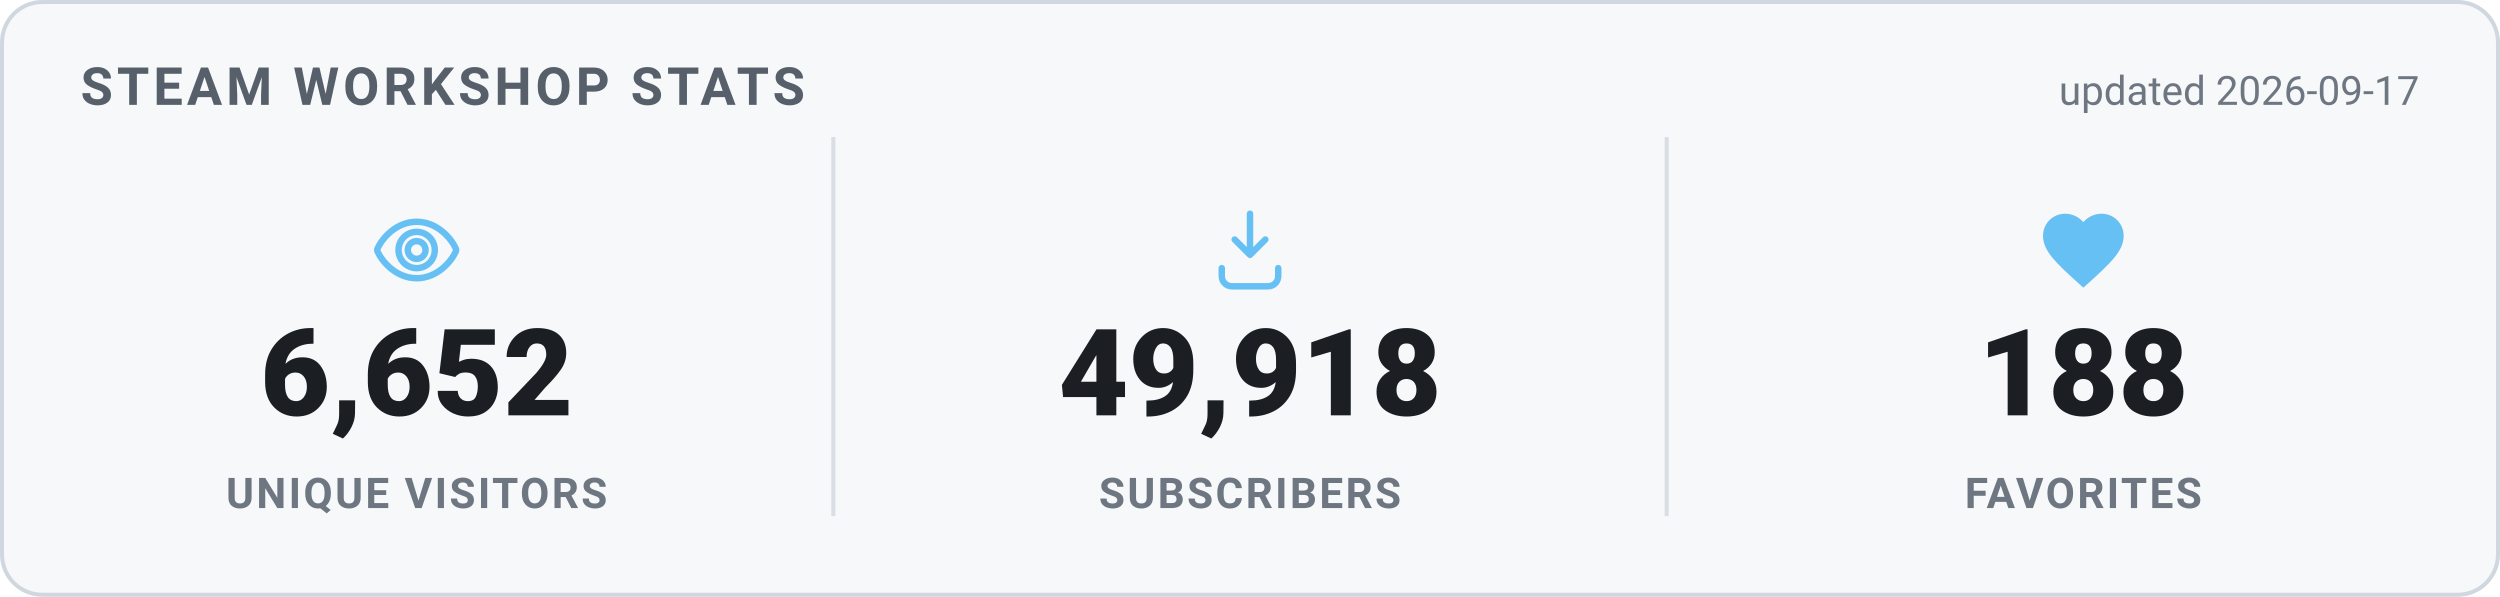
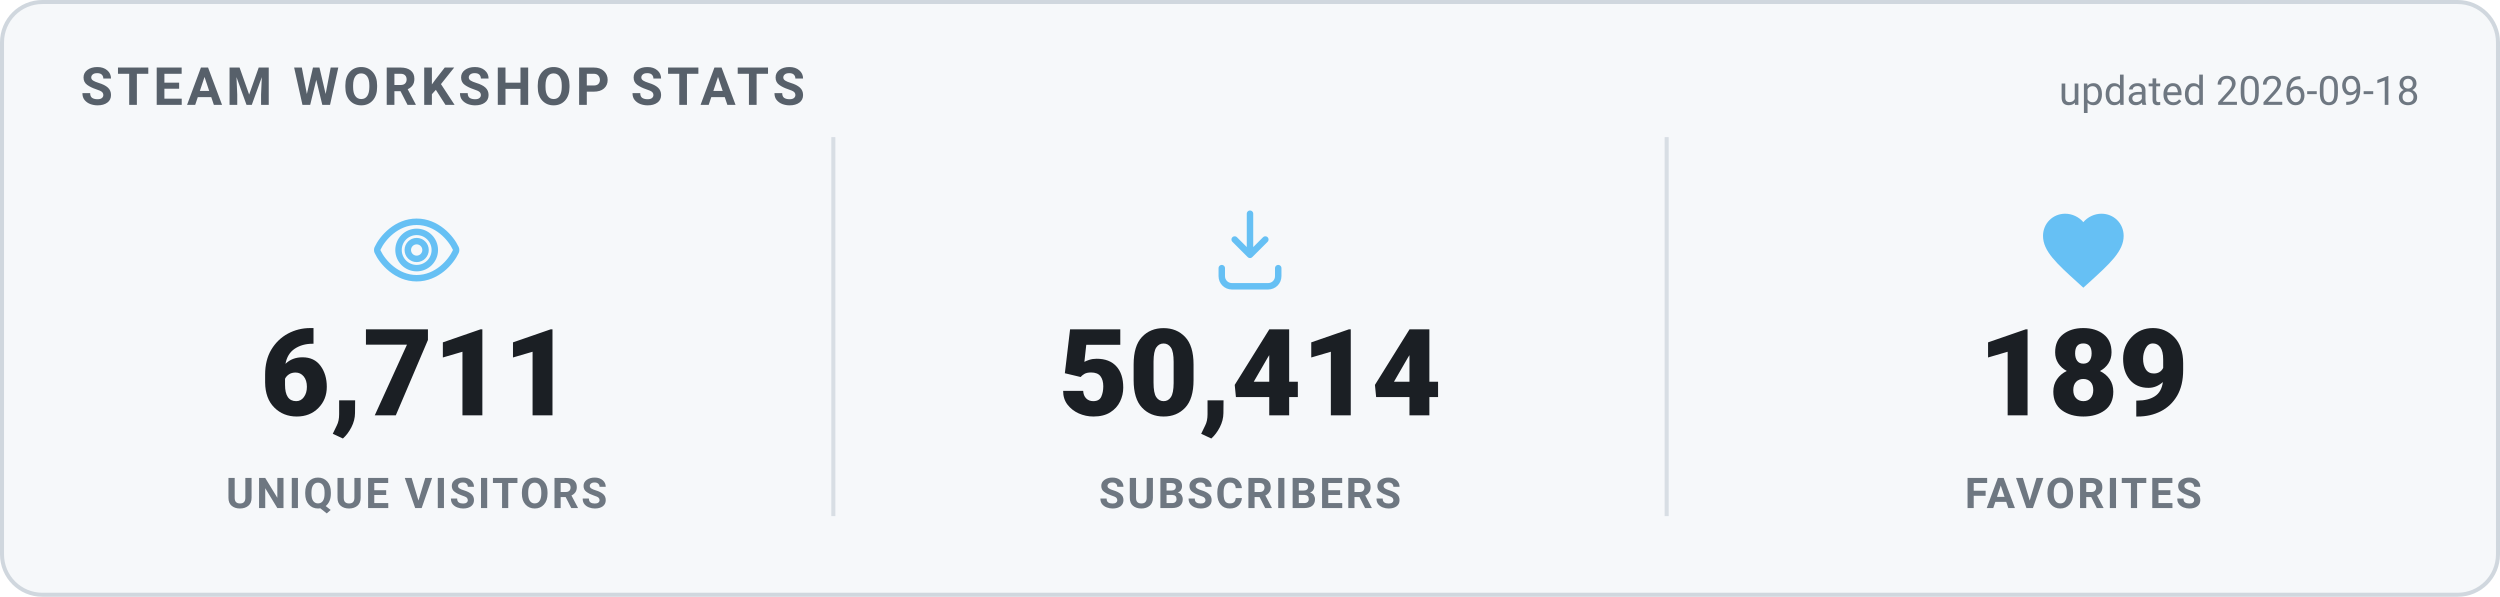
<svg xmlns="http://www.w3.org/2000/svg" width="620" height="148" viewBox="0 0 620 148" role="img" aria-label="Steam Workshop stats">
  <style>
    .card { fill: #f6f8fa; stroke: #d0d7de; }
    .heading { fill: #57606a; }
    .value { fill: #1b1f24; }
    .label { fill: #6e7781; }
    .divider { stroke: #d8dee4; }
    .updated { fill: #6e7781; }
    @media (prefers-color-scheme: dark) {
      .card { fill: #0d1420; stroke: #30485f; }
      .heading { fill: #66c0f4; }
      .value { fill: #e8f1f8; }
      .label { fill: #8f98a0; }
      .divider { stroke: #1f2f3f; }
      .updated { fill: #8f98a0; }
    }
    text { font-family: -apple-system, "Segoe UI", Roboto, Helvetica, Arial, sans-serif; }
    .heading { font-size: 13px; font-weight: 700; letter-spacing: 1px; }
    .value { font-size: 30px; font-weight: 800; }
    .label { font-size: 10.5px; font-weight: 600; letter-spacing: 0.6px; }
    .updated { font-size: 10px; }
  </style>
  <rect x="0.5" y="0.5" width="619" height="147" rx="10" class="card" stroke-width="1" />
  <text x="20" y="26" class="heading">STEAM WORKSHOP STATS</text>
-   <text x="600" y="26" text-anchor="end" class="updated">updated 2026-09-17</text>
+   <text x="600" y="26" text-anchor="end" class="updated">updated 2026-09-18</text>
  <g transform="translate(91.33333,50) scale(1)" fill="none" stroke="#66c0f4" stroke-width="1.6" stroke-linecap="round" stroke-linejoin="round">
    <path d="M12 5c-5 0-8.5 4-9.7 6.6a1 1 0 0 0 0 .8C3.5 15 7 19 12 19s8.5-4 9.7-6.6a1 1 0 0 0 0-.8C20.5 9 17 5 12 5Zm0 11.5a4.5 4.5 0 1 1 0-9 4.5 4.5 0 0 1 0 9Z" />
    <circle cx="12" cy="12" r="2.2" />
  </g>
-   <text x="103.333" y="103" text-anchor="middle" class="value">6,652</text>
+   <text x="103.333" y="103" text-anchor="middle" class="value">6,711</text>
  <text x="103.333" y="126" text-anchor="middle" class="label">UNIQUE VISITORS</text>
  <line x1="206.667" y1="34" x2="206.667" y2="128" class="divider" />
  <g transform="translate(298,50) scale(1)" fill="none" stroke="#66c0f4" stroke-width="1.6" stroke-linecap="round" stroke-linejoin="round">
    <path d="M12 3v10.2m0 0-3.8-3.8M12 13.2l3.8-3.8" />
    <path d="M5 16.5v2A2.5 2.5 0 0 0 7.5 21h9a2.5 2.5 0 0 0 2.5-2.5v-2" />
  </g>
-   <text x="310" y="103" text-anchor="middle" class="value">49,918</text>
+   <text x="310" y="103" text-anchor="middle" class="value">50,414</text>
  <text x="310" y="126" text-anchor="middle" class="label">SUBSCRIBERS</text>
  <line x1="413.333" y1="34" x2="413.333" y2="128" class="divider" />
  <g transform="translate(504.6667,50) scale(1)" fill="#66c0f4" stroke="none">
    <path d="M12 21.35l-1.45-1.32C5.4 15.36 2 12.28 2 8.5 2 5.42 4.42 3 7.5 3c1.74 0 3.41.81 4.5 2.09C13.09 3.81 14.76 3 16.5 3 19.58 3 22 5.42 22 8.5c0 3.78-3.4 6.86-8.55 11.54L12 21.35z" />
  </g>
-   <text x="516.667" y="103" text-anchor="middle" class="value">188</text>
+   <text x="516.667" y="103" text-anchor="middle" class="value">189</text>
  <text x="516.667" y="126" text-anchor="middle" class="label">FAVORITES</text>
</svg>
